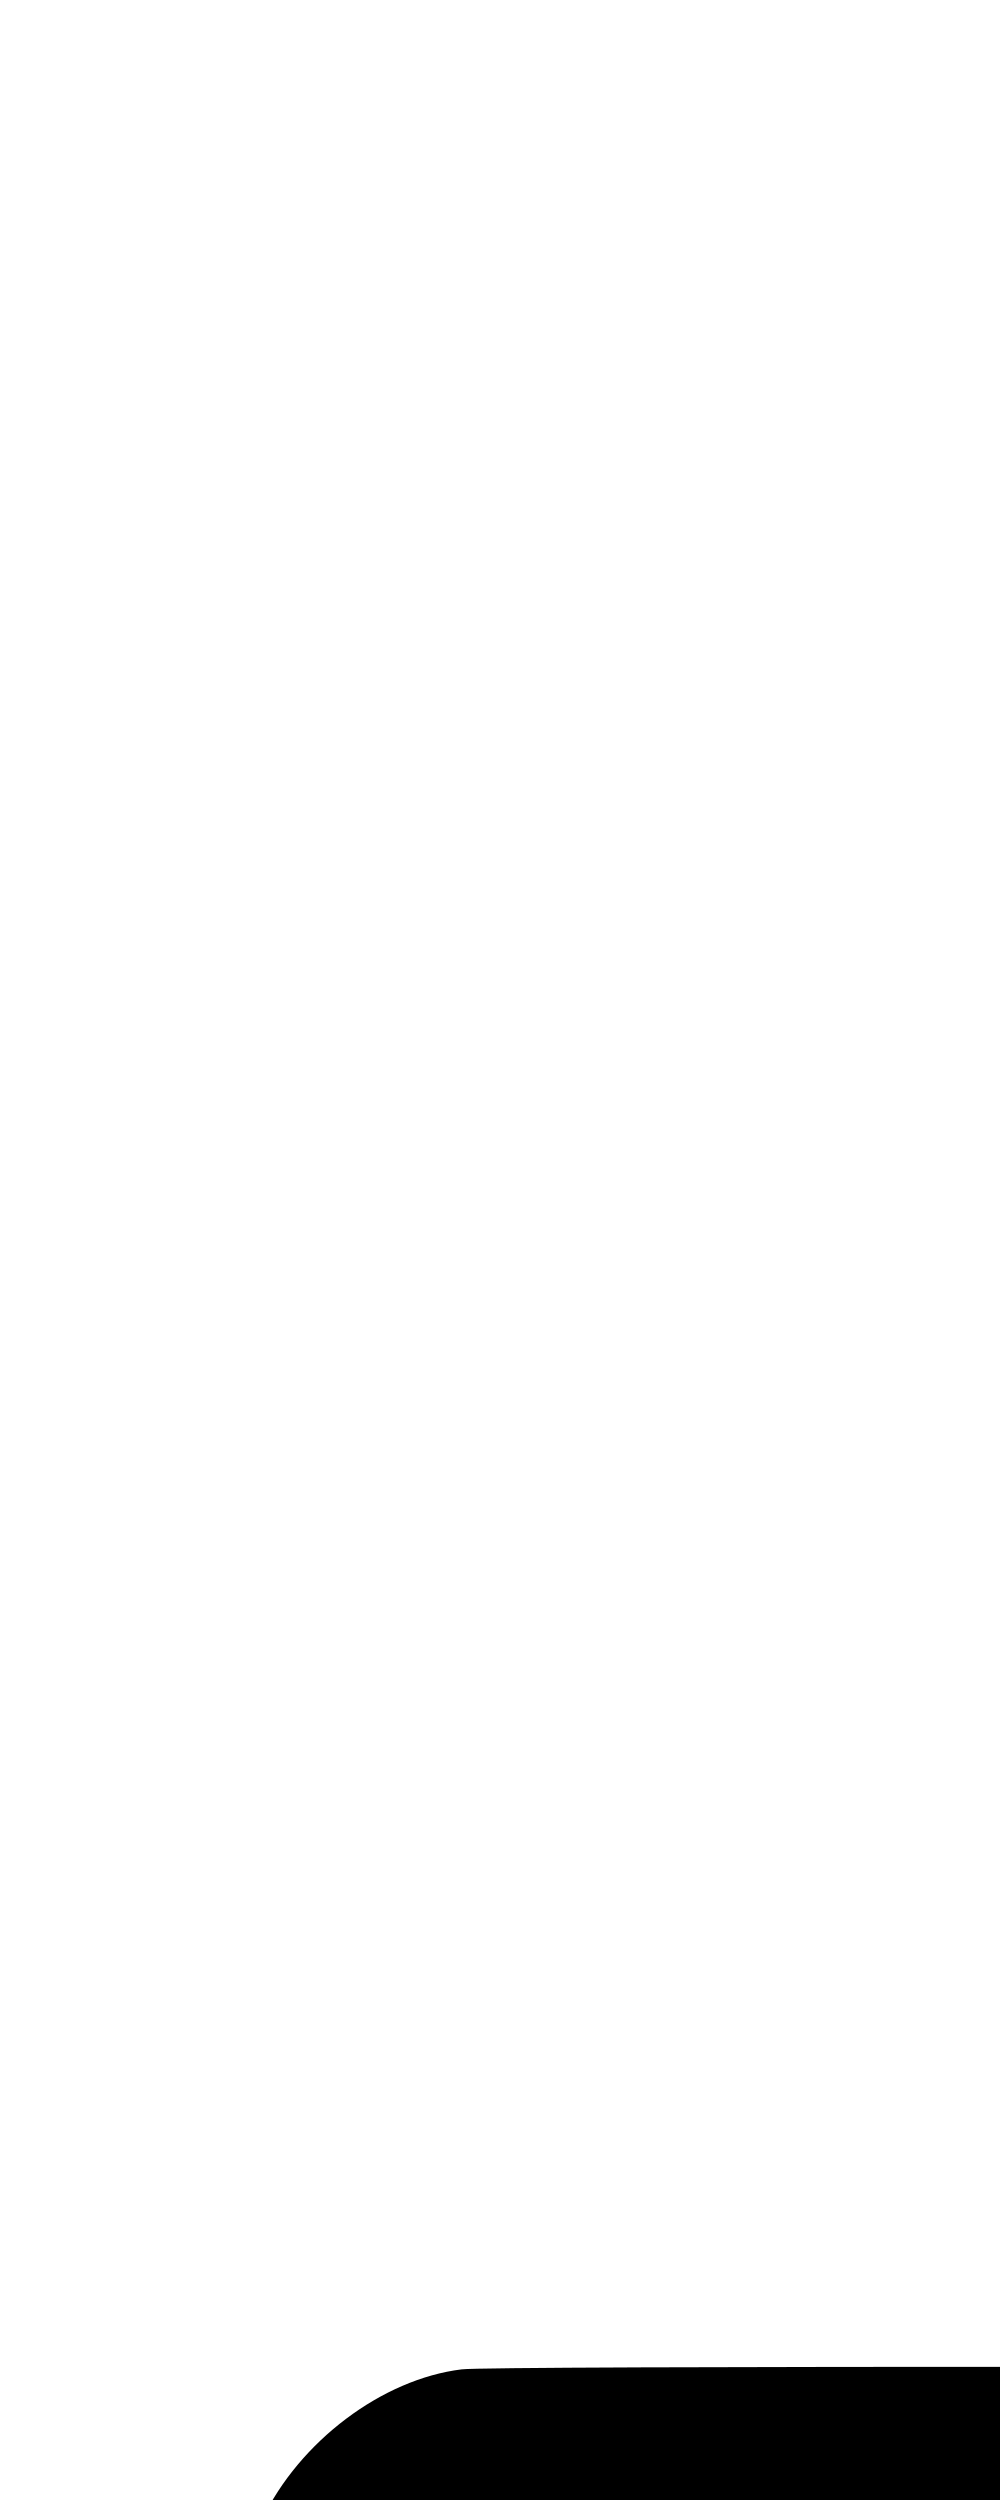
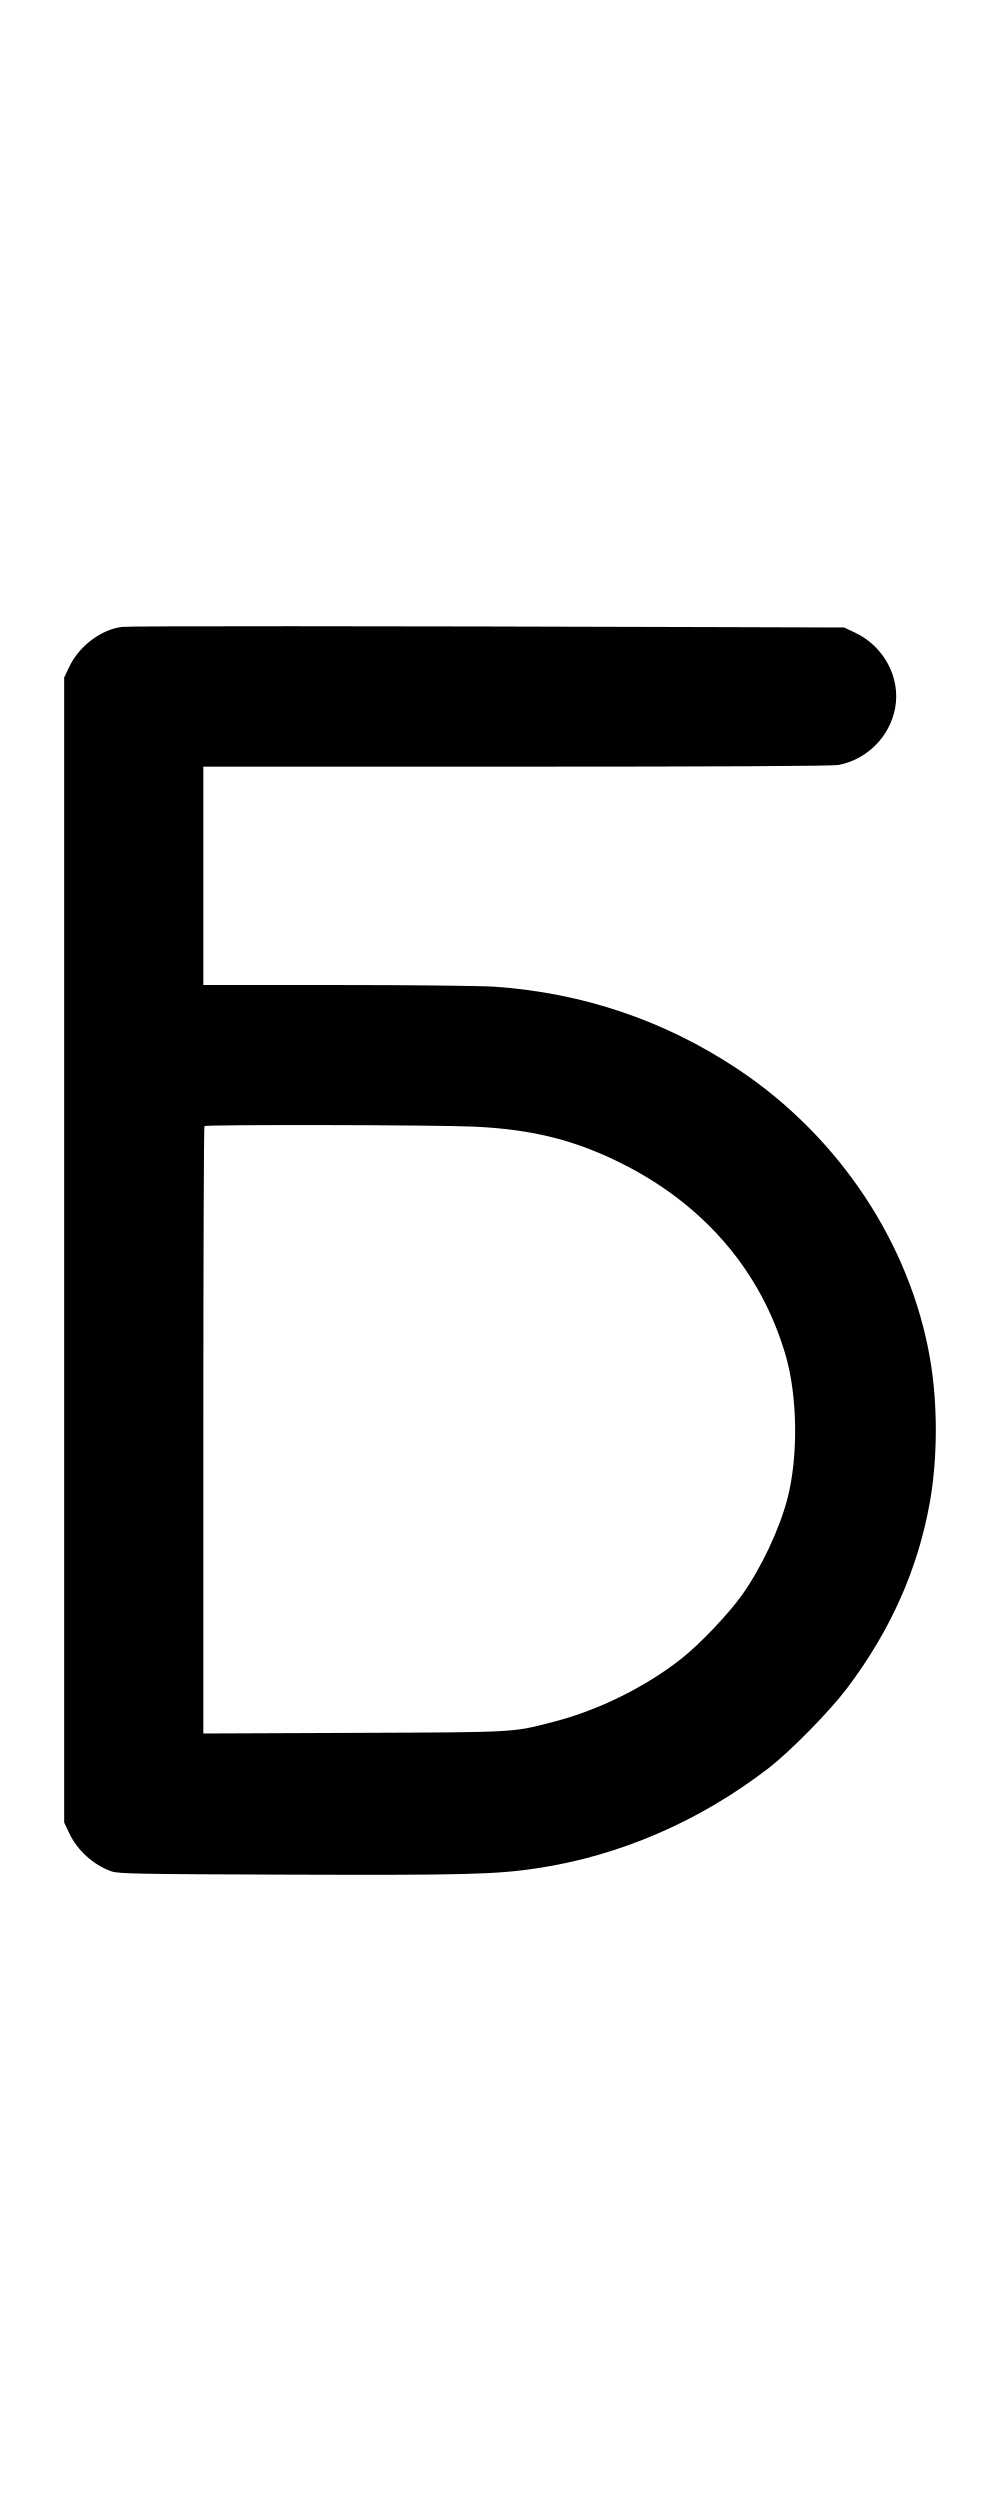
- <svg xmlns="http://www.w3.org/2000/svg" width="400" height="1000" viewBox="0 0 105.833 264.583" version="1.1" id="svg5">
+ <svg xmlns="http://www.w3.org/2000/svg" width="400" height="1000" viewBox="0 0 400 1000" version="1.1" id="svg5">
  <path d="M48.862 250.757 C 40.454 251.783,31.688 258.384,27.735 266.667 L 25.667 271.000 25.667 500.000 L 25.667 729.000 27.724 733.333 C 30.998 740.227,37.393 745.997,44.571 748.534 C 47.345 749.514,54.689 749.652,115.333 749.860 C 186.028 750.103,198.422 749.783,214.942 747.294 C 247.884 742.329,279.837 728.510,307.333 707.337 C 316.041 700.632,331.826 684.574,338.794 675.333 C 356.237 652.202,367.121 627.775,371.917 601.000 C 375.090 583.283,375.129 561.531,372.020 543.476 C 364.096 497.468,335.556 454.518,295.000 427.572 C 265.887 408.228,233.251 397.166,198.000 394.692 C 192.682 394.318,164.265 394.010,134.833 394.007 L 81.333 394.000 81.333 350.333 L 81.333 306.667 206.576 306.667 C 287.917 306.667,333.060 306.431,335.360 305.995 C 346.804 303.825,355.954 294.639,358.061 283.207 C 360.288 271.118,353.622 258.560,342.074 253.088 L 337.667 251.000 285.000 250.834 C 148.488 250.403,52.019 250.372,48.862 250.757 M189.667 450.655 C 213.183 451.745,230.543 456.147,249.602 465.851 C 282.197 482.447,304.639 508.946,314.282 542.222 C 319.032 558.613,319.332 582.614,314.997 599.346 C 311.804 611.667,304.554 627.071,296.813 637.981 C 291.446 645.546,279.925 657.654,272.569 663.461 C 258.247 674.766,239.462 684.057,221.567 688.686 C 204.751 693.036,207.432 692.886,141.500 693.154 L 81.333 693.399 81.333 572.144 C 81.333 505.454,81.533 450.689,81.778 450.444 C 82.453 449.770,174.448 449.949,189.667 450.655 " stroke="none" fill-rule="evenodd" fill="black" />
</svg>
